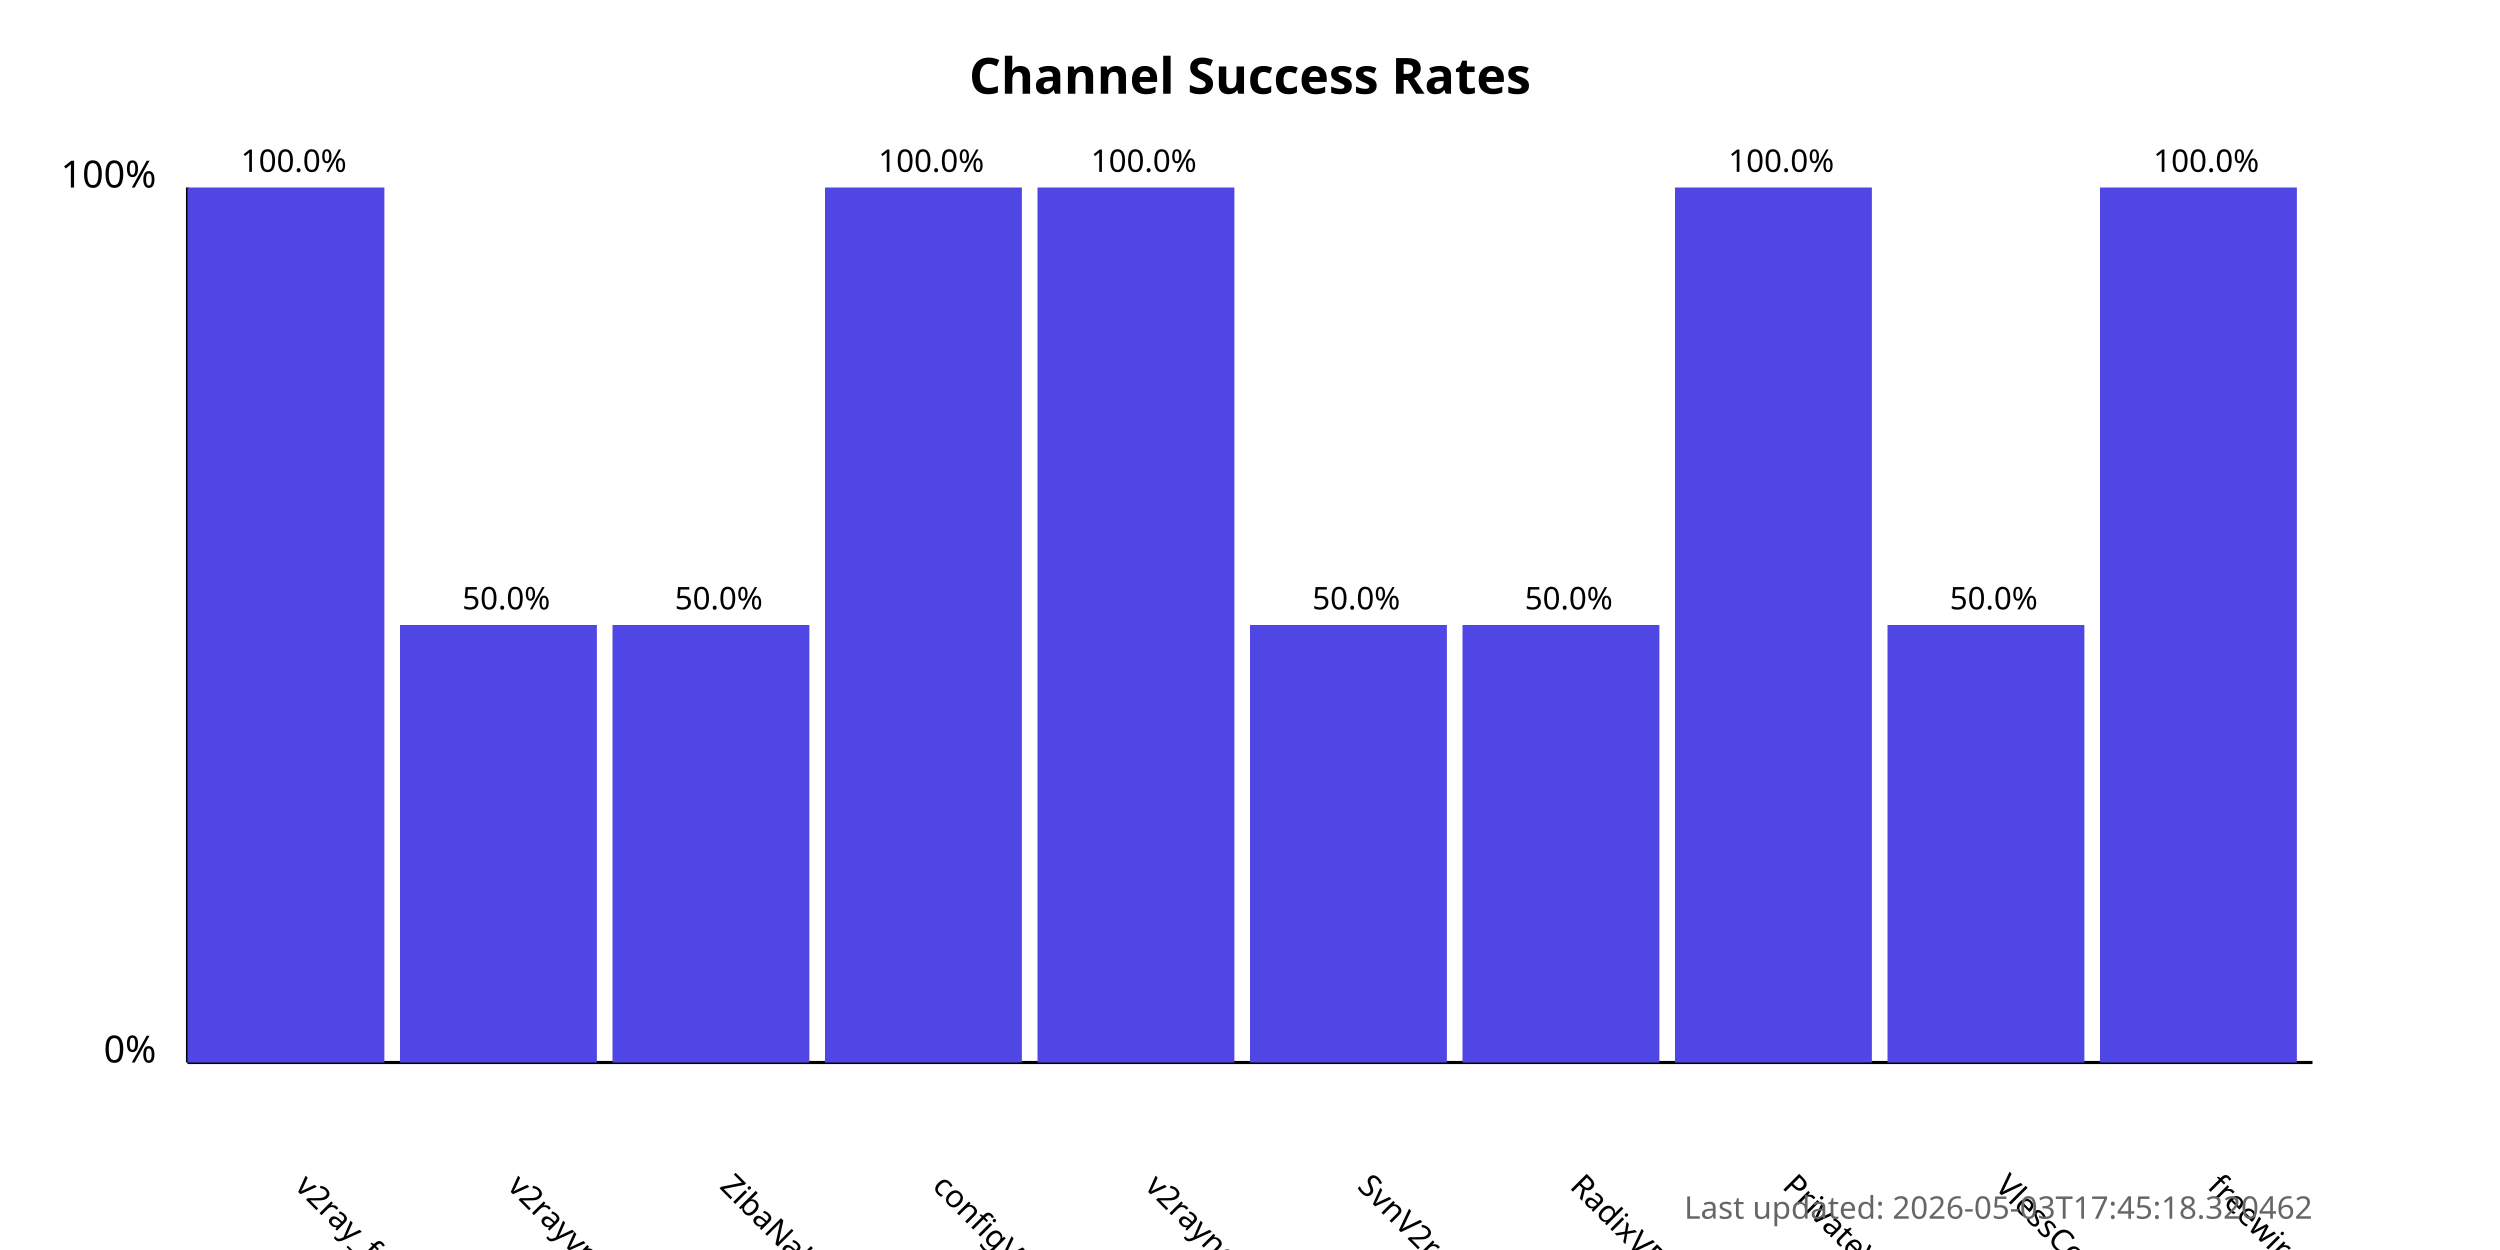
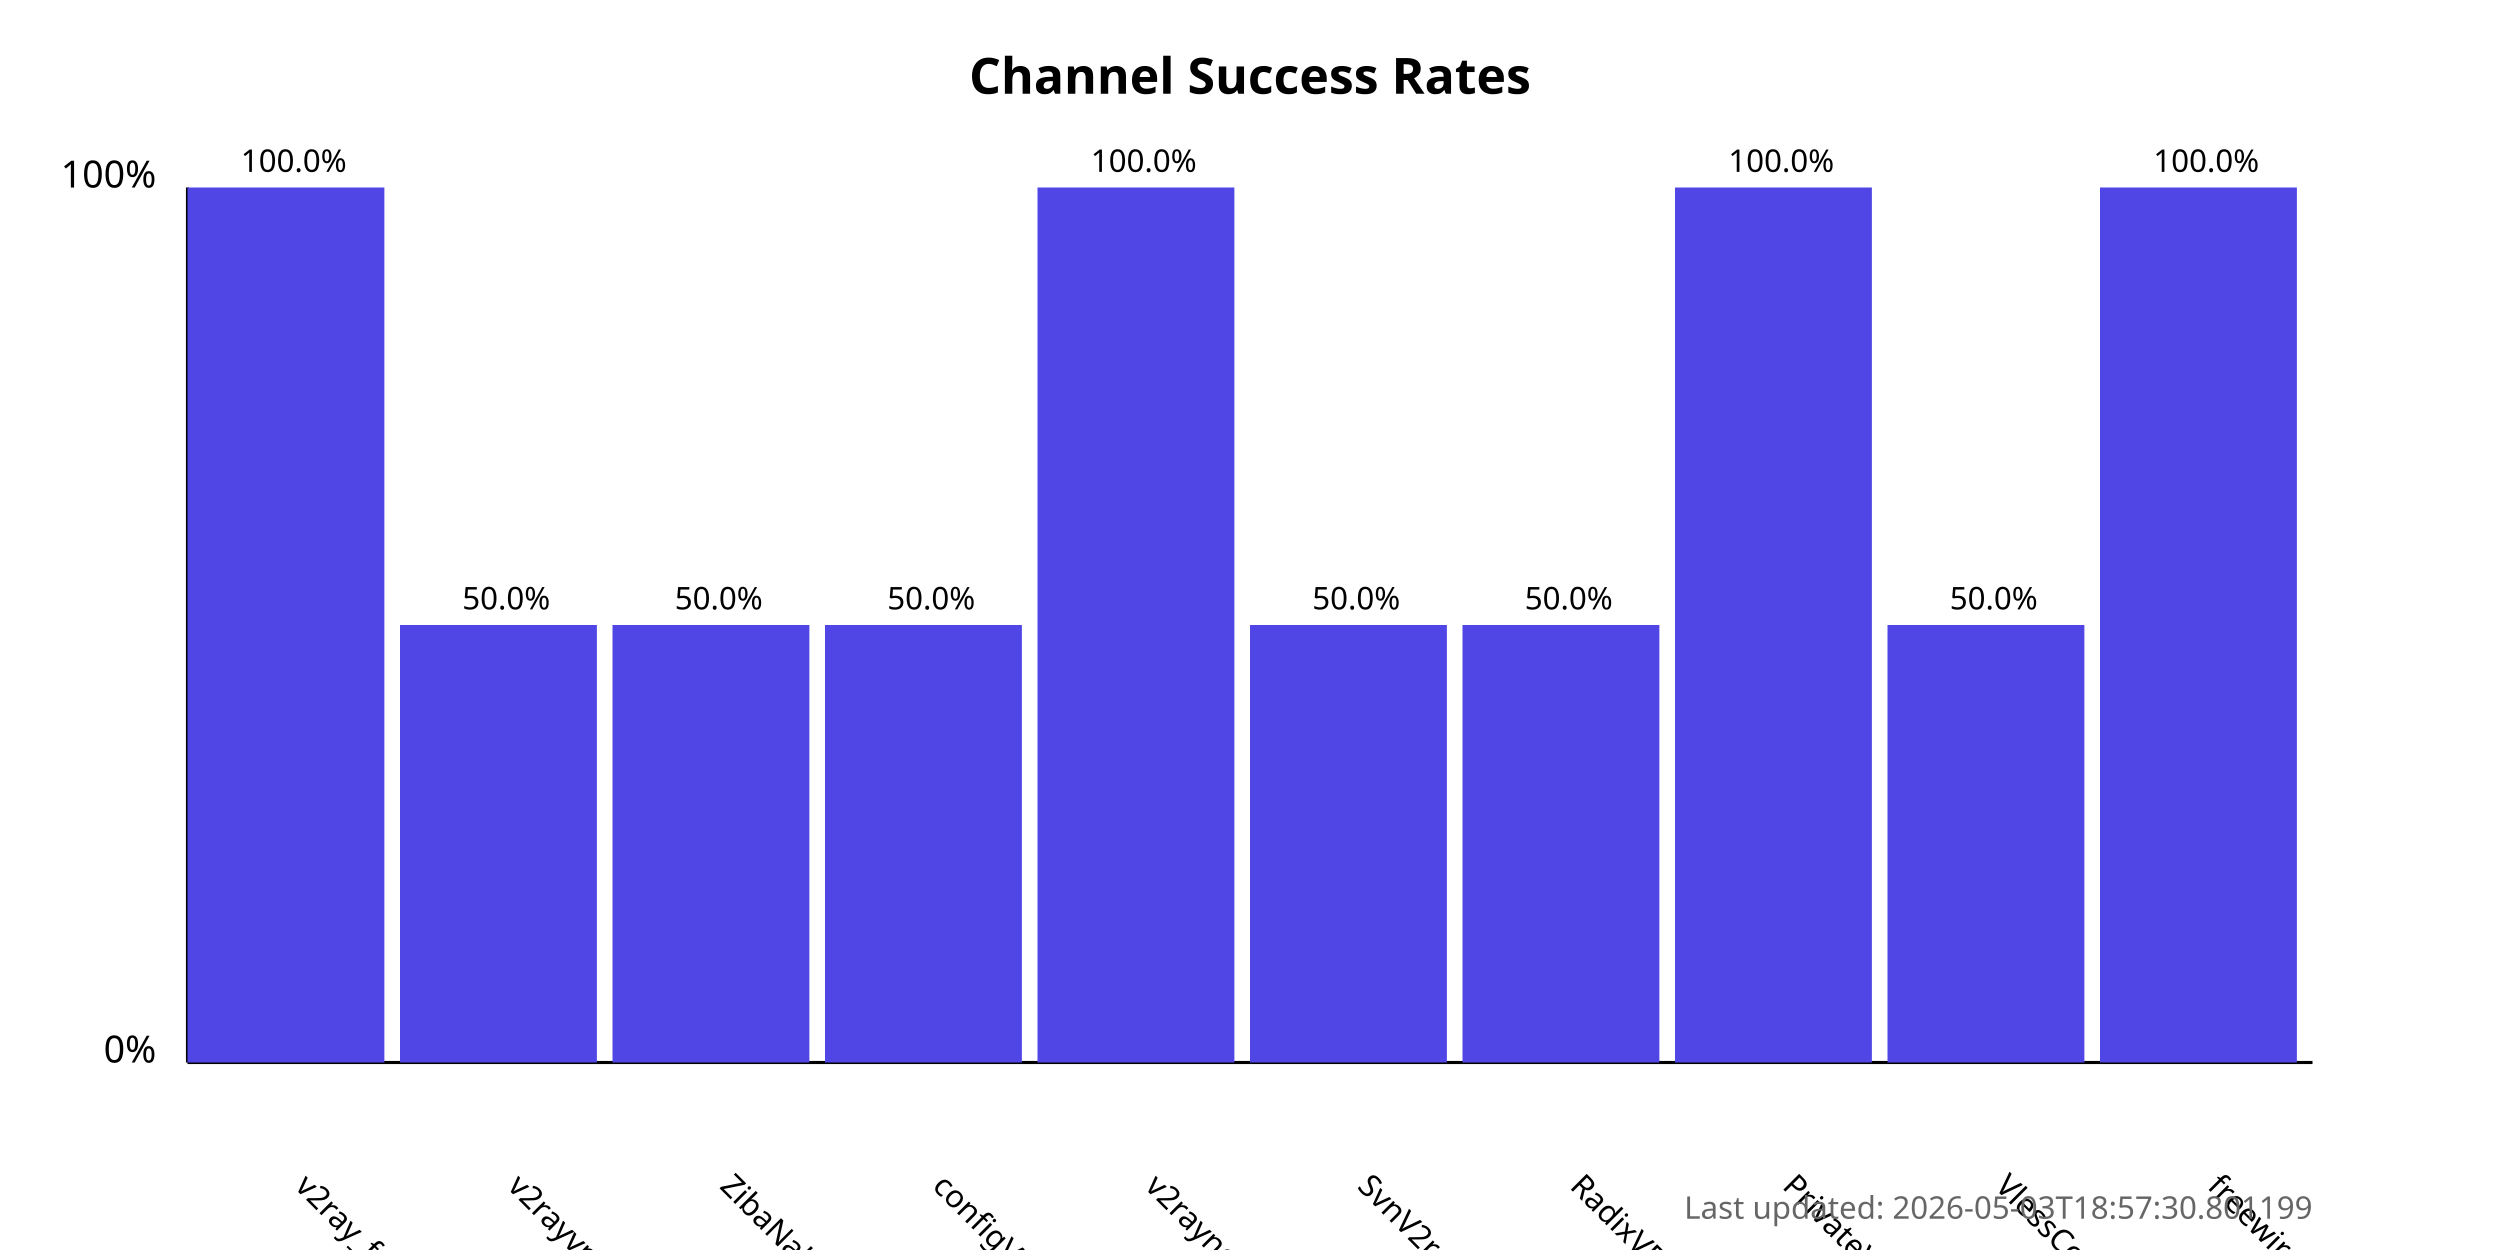
<svg xmlns="http://www.w3.org/2000/svg" width="800" height="400">
  <style>
            .chart-title { font: bold 16px sans-serif; }
            .axis-label { font: 12px sans-serif; }
            .tick-label { font: 10px sans-serif; }
            .bar { fill: #4f46e5; }
            .bar:hover { fill: #6366f1; }
            .timestamp { font: 10px sans-serif; fill: #666; }
        </style>
  <text x="400.0" y="30" text-anchor="middle" class="chart-title">
            Channel Success Rates
        </text>
  <line x1="60" y1="340" x2="60" y2="60" stroke="black" stroke-width="1" />
  <line x1="60" y1="340" x2="740" y2="340" stroke="black" stroke-width="1" />
  <text x="50" y="340" text-anchor="end" class="axis-label">0%</text>
  <text x="50" y="60" text-anchor="end" class="axis-label">100%</text>
  <g>
    <rect x="60" y="60.0" width="63.0" height="280.0" class="bar" />
    <text x="94.0" y="380" transform="rotate(45, 94.0, 380)" text-anchor="start" class="tick-label">
                v2ray_free_conf
            </text>
    <text x="94.0" y="55.0" text-anchor="middle" class="tick-label">
                100.0%
            </text>
  </g>
  <g>
    <rect x="128.0" y="200.0" width="63.0" height="140.0" class="bar" />
    <text x="162.0" y="380" transform="rotate(45, 162.0, 380)" text-anchor="start" class="tick-label">
                v2rayvpno
            </text>
    <text x="162.0" y="195.0" text-anchor="middle" class="tick-label">
                50.0%
            </text>
  </g>
  <g>
    <rect x="196.0" y="200.0" width="63.0" height="140.0" class="bar" />
    <text x="230.0" y="380" transform="rotate(45, 230.0, 380)" text-anchor="start" class="tick-label">
                ZibaNabz
            </text>
    <text x="230.0" y="195.0" text-anchor="middle" class="tick-label">
                50.0%
            </text>
  </g>
  <g>
-     <rect x="264.0" y="60.0" width="63.0" height="280.0" class="bar" />
+     <rect x="264.0" y="200.0" width="63.0" height="140.0" class="bar" />
    <text x="298.0" y="380" transform="rotate(45, 298.0, 380)" text-anchor="start" class="tick-label">
                configV2rayForFree
            </text>
-     <text x="298.0" y="55.0" text-anchor="middle" class="tick-label">
-                 100.0%
+     <text x="298.0" y="195.0" text-anchor="middle" class="tick-label">
+                 50.0%
            </text>
  </g>
  <g>
    <rect x="332.0" y="60.0" width="63.0" height="280.0" class="bar" />
    <text x="366.0" y="380" transform="rotate(45, 366.0, 380)" text-anchor="start" class="tick-label">
                v2rayngvpn
            </text>
    <text x="366.0" y="55.0" text-anchor="middle" class="tick-label">
                100.0%
            </text>
  </g>
  <g>
    <rect x="400.0" y="200.0" width="63.0" height="140.0" class="bar" />
    <text x="434.0" y="380" transform="rotate(45, 434.0, 380)" text-anchor="start" class="tick-label">
                SvnV2ray
            </text>
    <text x="434.0" y="195.0" text-anchor="middle" class="tick-label">
                50.0%
            </text>
  </g>
  <g>
    <rect x="468.0" y="200.0" width="63.0" height="140.0" class="bar" />
    <text x="502.0" y="380" transform="rotate(45, 502.0, 380)" text-anchor="start" class="tick-label">
                RadixVPN
            </text>
    <text x="502.0" y="195.0" text-anchor="middle" class="tick-label">
                50.0%
            </text>
  </g>
  <g>
    <rect x="536.0" y="60.0" width="63.0" height="280.0" class="bar" />
    <text x="570.0" y="380" transform="rotate(45, 570.0, 380)" text-anchor="start" class="tick-label">
                PrivateVPNs
            </text>
    <text x="570.0" y="55.0" text-anchor="middle" class="tick-label">
                100.0%
            </text>
  </g>
  <g>
    <rect x="604.0" y="200.0" width="63.0" height="140.0" class="bar" />
    <text x="638.0" y="380" transform="rotate(45, 638.0, 380)" text-anchor="start" class="tick-label">
                VlessConfig
            </text>
    <text x="638.0" y="195.0" text-anchor="middle" class="tick-label">
                50.0%
            </text>
  </g>
  <g>
    <rect x="672.0" y="60.0" width="63.0" height="280.0" class="bar" />
    <text x="706.0" y="380" transform="rotate(45, 706.0, 380)" text-anchor="start" class="tick-label">
                freewireguard
            </text>
    <text x="706.0" y="55.0" text-anchor="middle" class="tick-label">
                100.0%
            </text>
  </g>
  <text x="740" y="390" text-anchor="end" class="timestamp">
-             Last updated: 2026-05-03T17:45:18.320462
+             Last updated: 2026-05-03T18:57:30.801199
        </text>
</svg>
